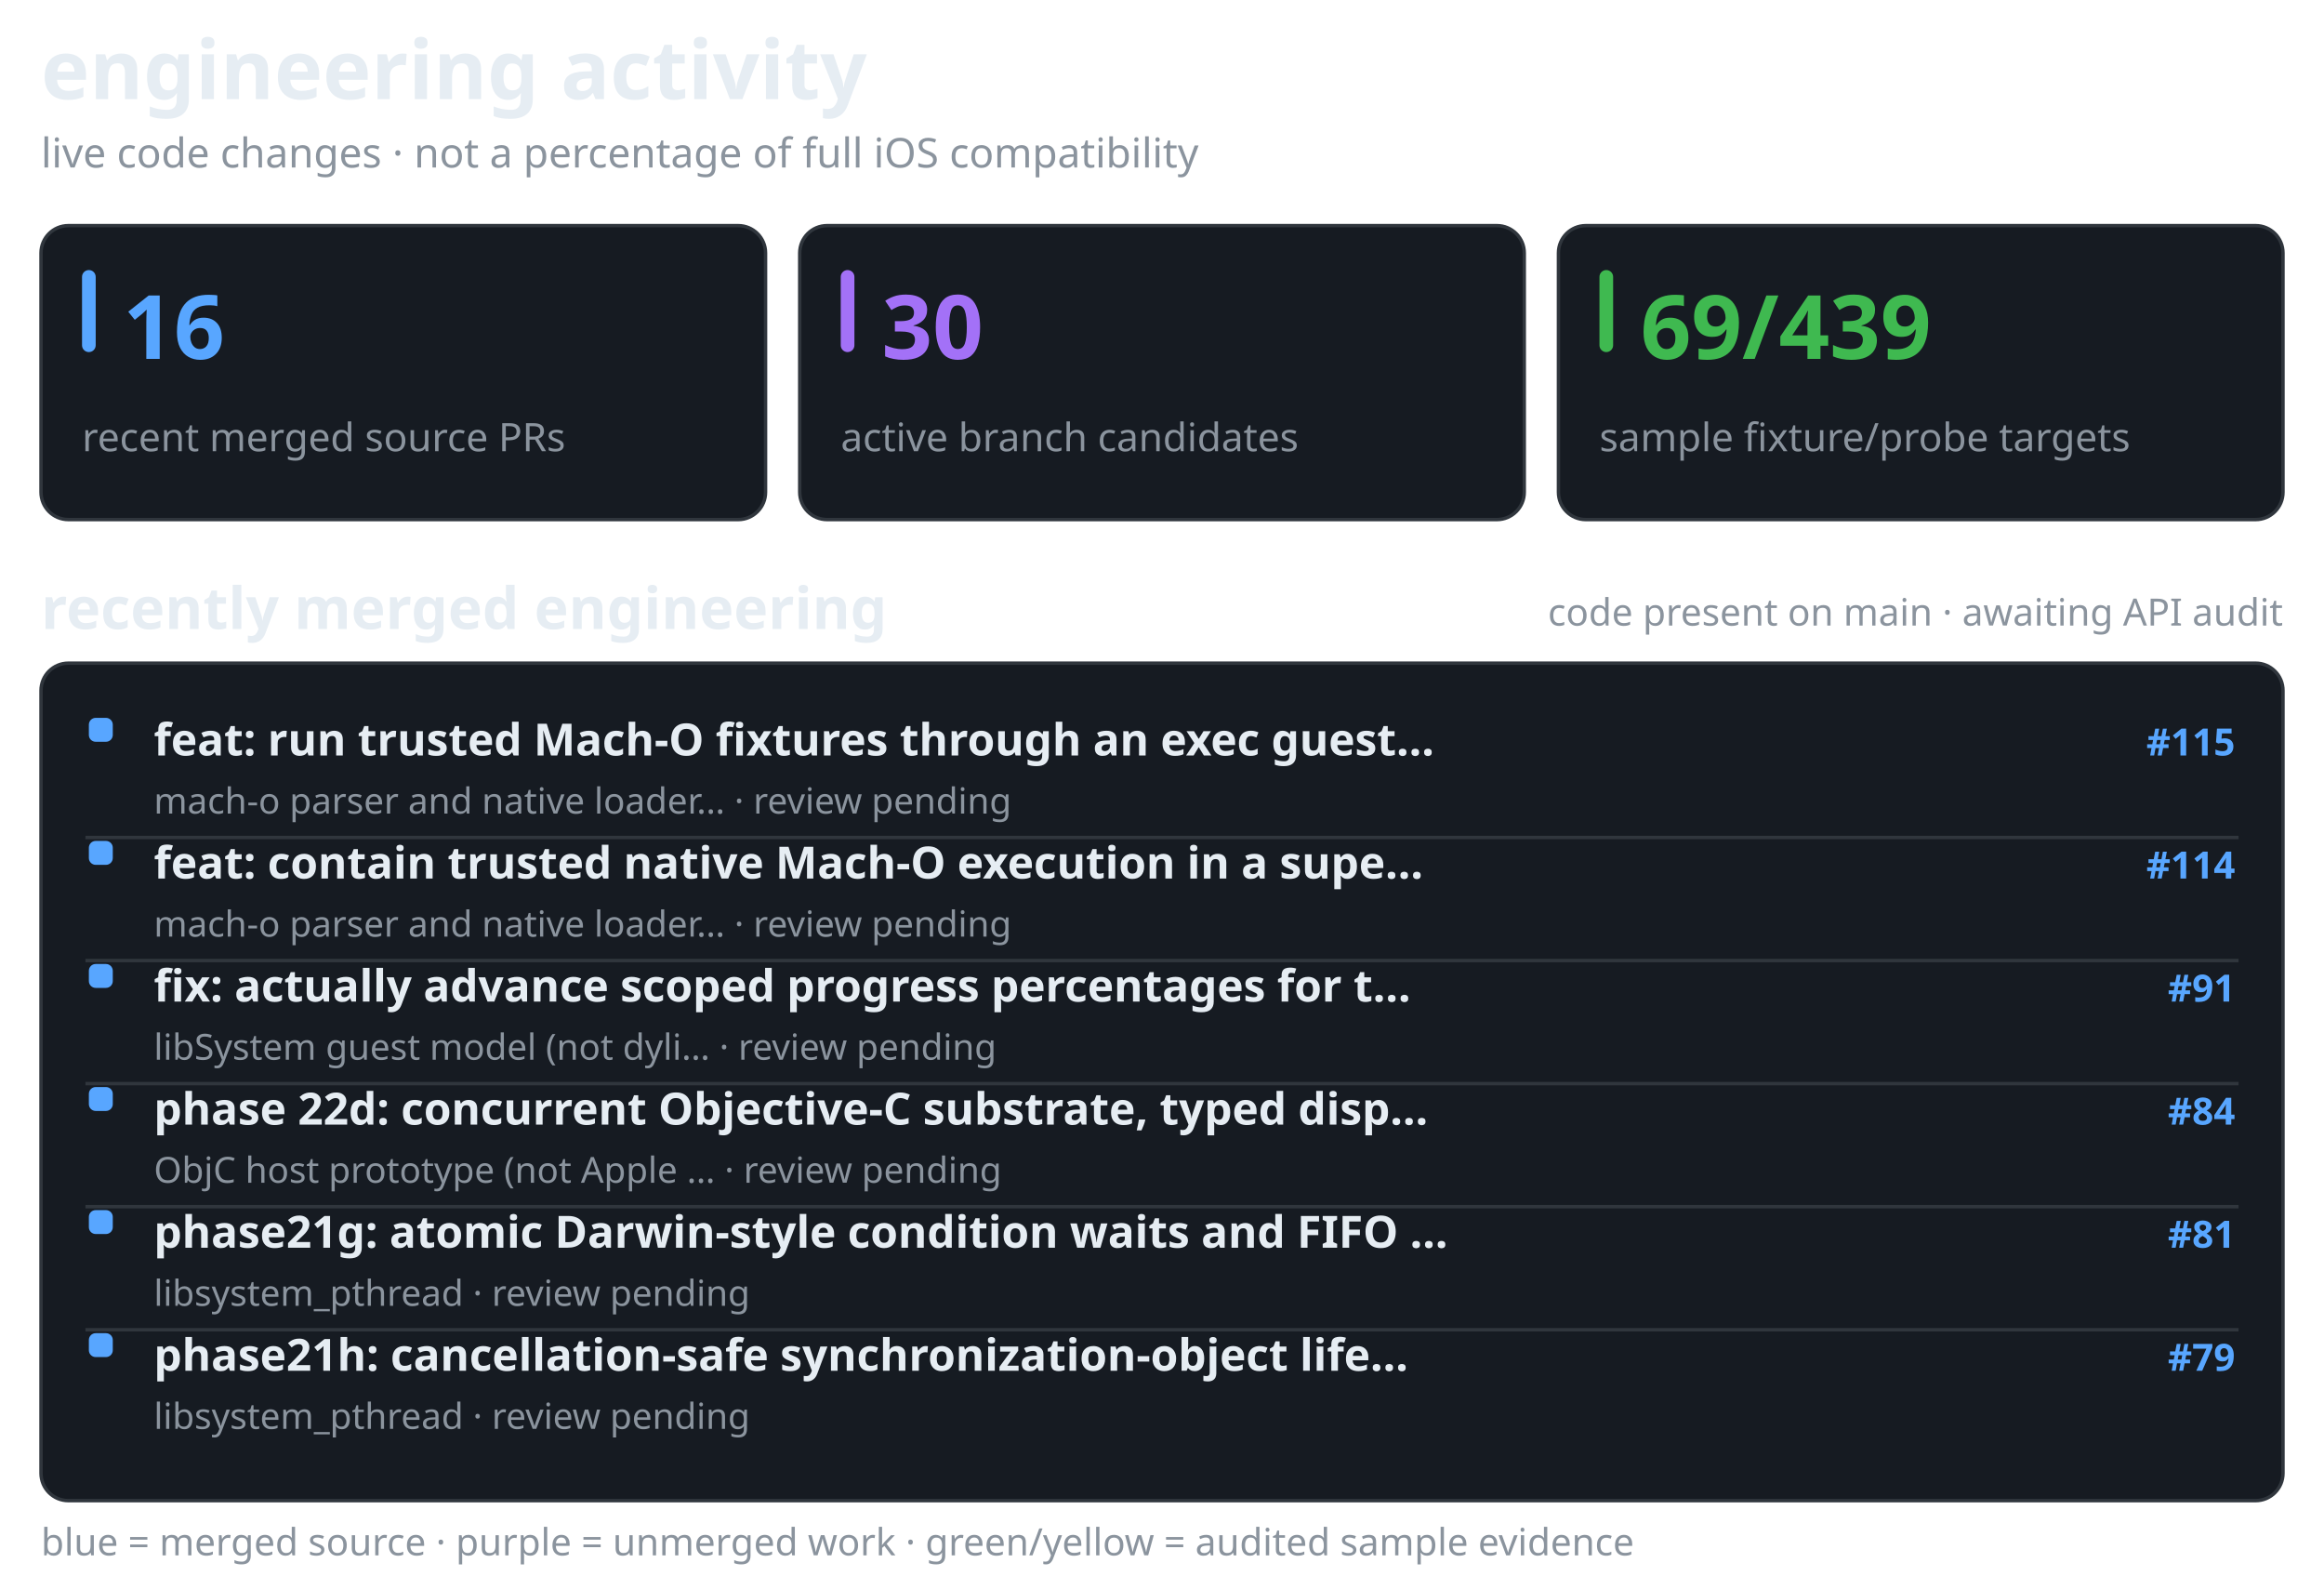
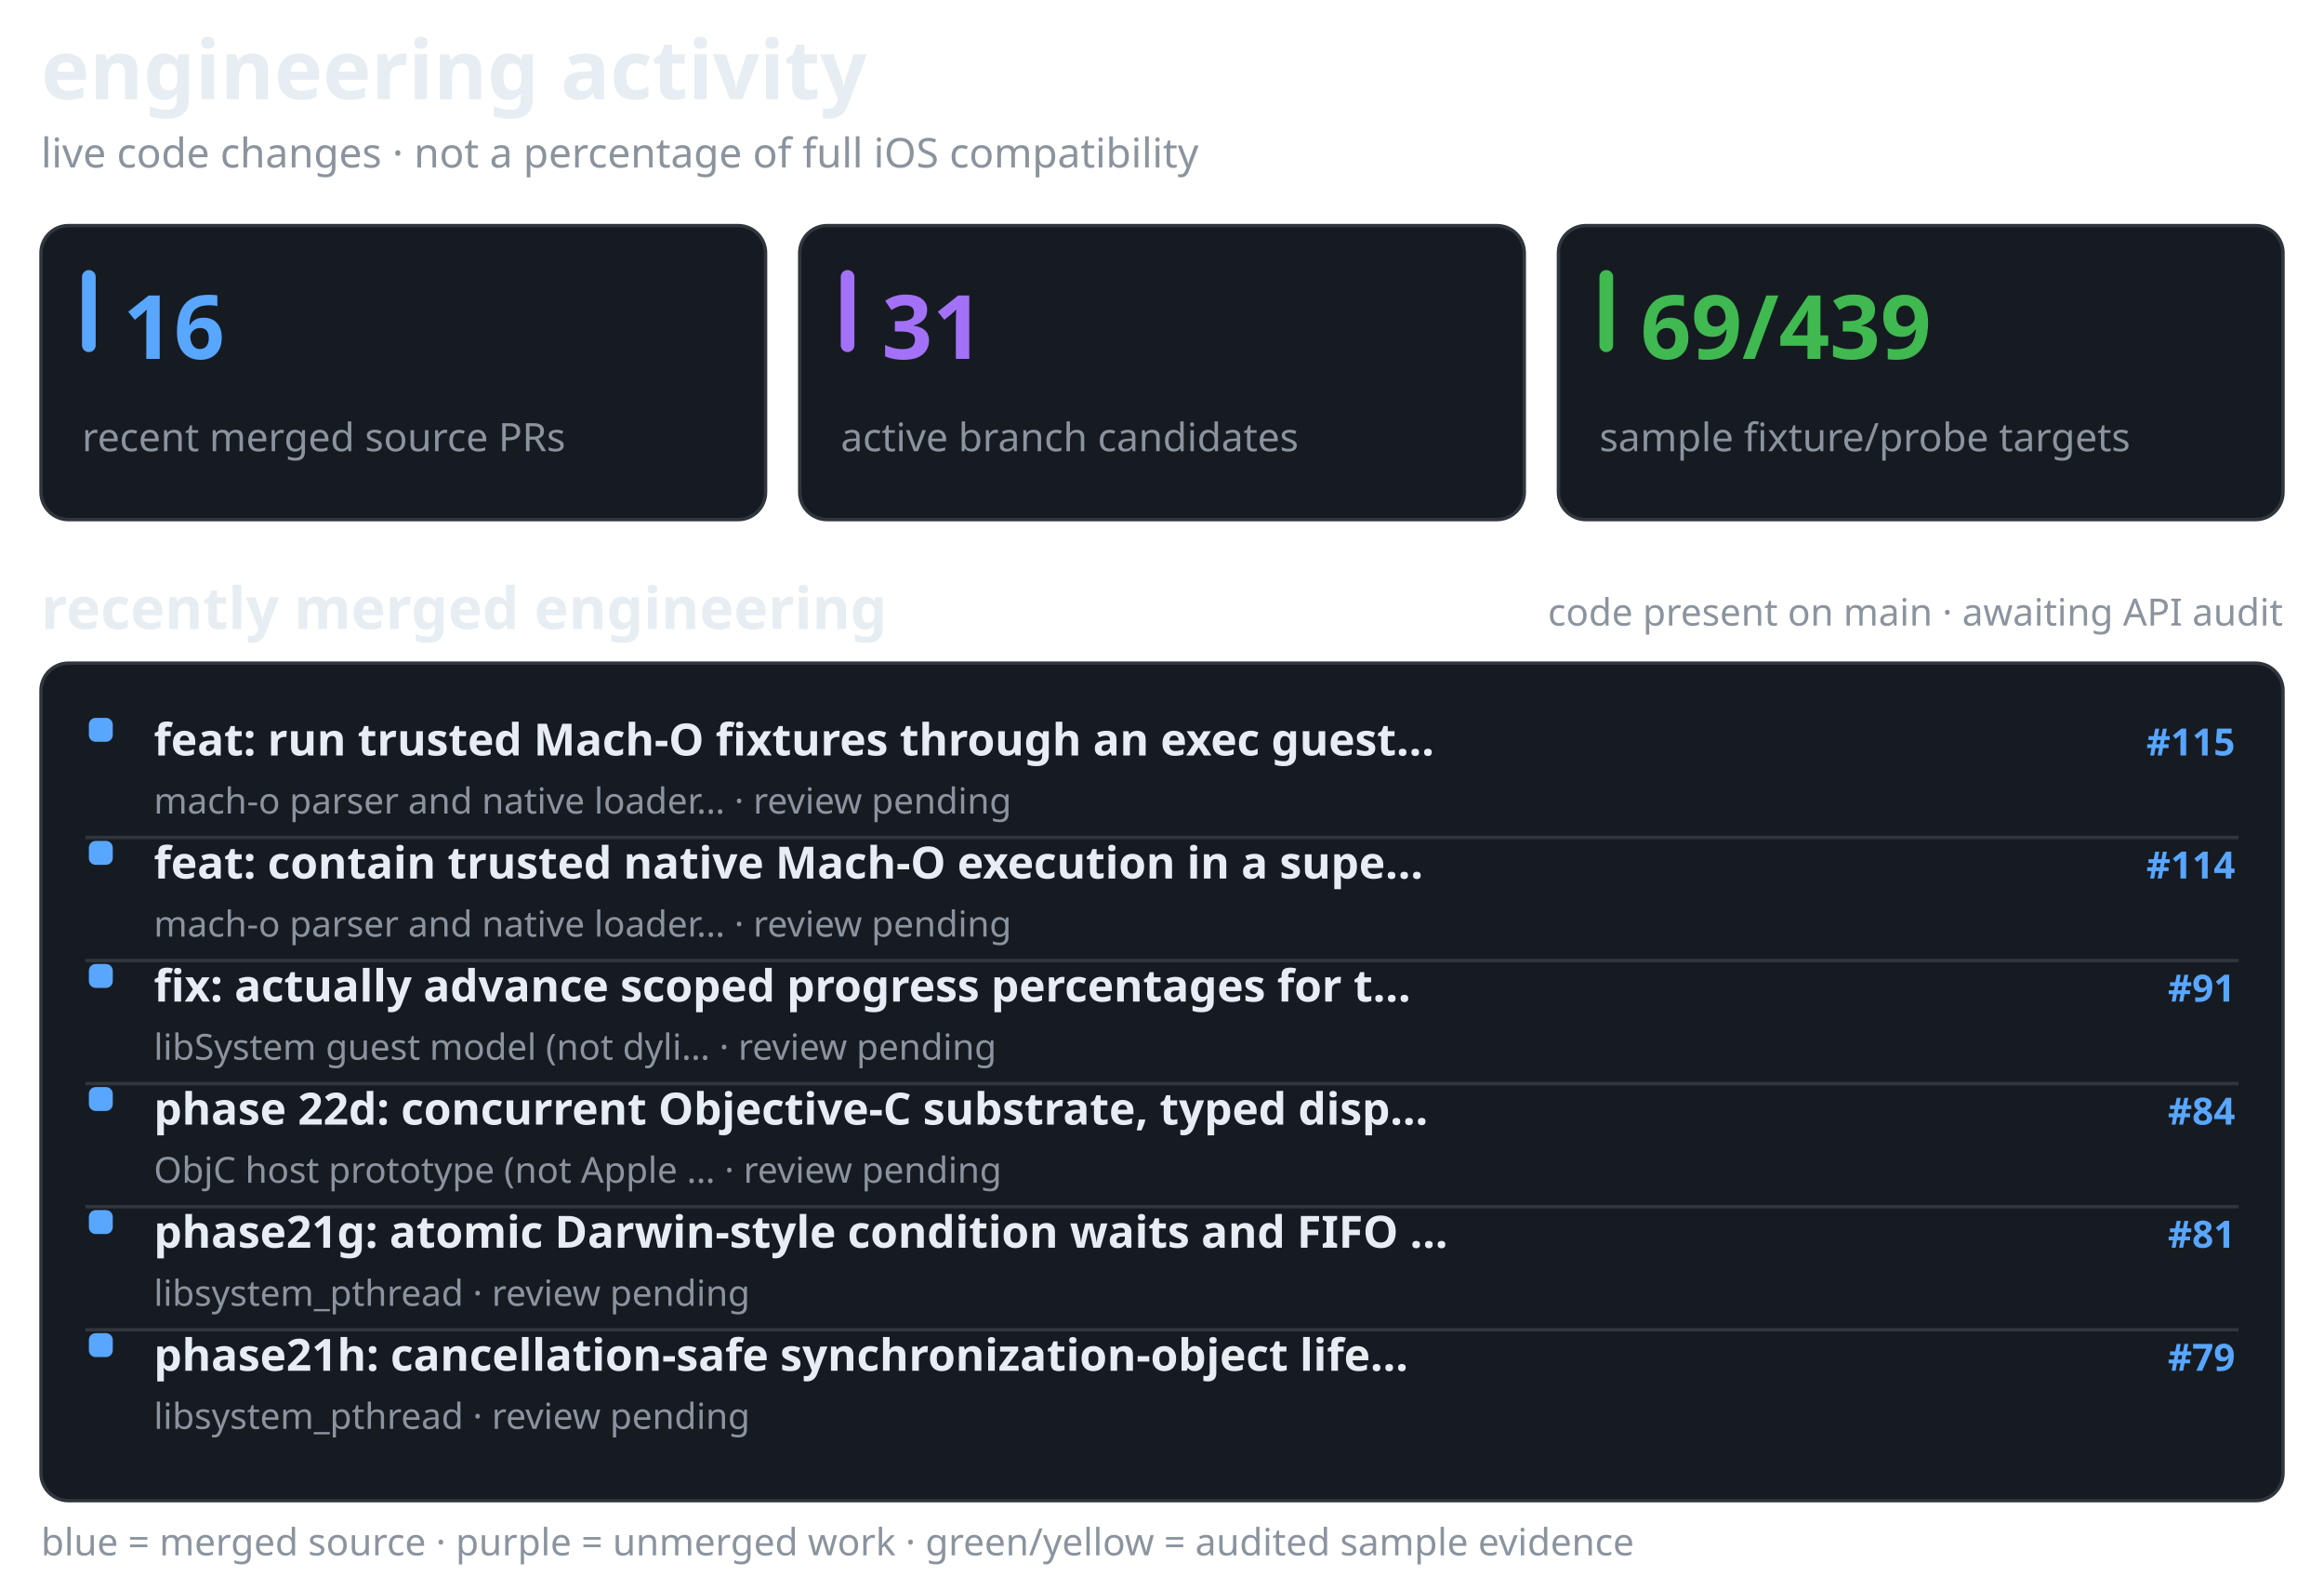
<svg xmlns="http://www.w3.org/2000/svg" width="680" height="461" viewBox="0 0 680 461" role="img" aria-label="recent merged and active Darwin engineering work, separate from verified API coverage">
  <style>@media(prefers-color-scheme:light){.surface{fill:#f6f8fa;stroke:#d1d9e0}.text{fill:#1f2328}.muted{fill:#59636e}.bar{fill:#d1d9e0}}</style>
  <text x="12" y="29" fill="#e6edf3" font-family="sans-serif" font-size="24" font-weight="650" class="text">engineering activity</text>
  <text x="12" y="49" fill="#8b949e" font-family="sans-serif" font-size="12" font-weight="400" class="muted">live code changes · not a percentage of full iOS compatibility</text>
  <rect x="12" y="66" width="212" height="86" rx="8" fill="#161b22" stroke="#30363d" class="surface" />
  <rect x="24" y="79" width="4" height="24" rx="2" fill="#58a6ff" />
  <text x="36" y="105" fill="#58a6ff" font-family="sans-serif" font-size="26" font-weight="700">16</text>
  <text x="24" y="132" fill="#8b949e" font-family="sans-serif" font-size="11.5" font-weight="400" class="muted">recent merged source PRs</text>
  <rect x="234" y="66" width="212" height="86" rx="8" fill="#161b22" stroke="#30363d" class="surface" />
  <rect x="246" y="79" width="4" height="24" rx="2" fill="#a371f7" />
-   <text x="258" y="105" fill="#a371f7" font-family="sans-serif" font-size="26" font-weight="700">30</text>
+   <text x="258" y="105" fill="#a371f7" font-family="sans-serif" font-size="26" font-weight="700">31</text>
  <text x="246" y="132" fill="#8b949e" font-family="sans-serif" font-size="11.5" font-weight="400" class="muted">active branch candidates</text>
  <rect x="456" y="66" width="212" height="86" rx="8" fill="#161b22" stroke="#30363d" class="surface" />
  <rect x="468" y="79" width="4" height="24" rx="2" fill="#3fb950" />
  <text x="480" y="105" fill="#3fb950" font-family="sans-serif" font-size="26" font-weight="700">69/439</text>
  <text x="468" y="132" fill="#8b949e" font-family="sans-serif" font-size="11.5" font-weight="400" class="muted">sample fixture/probe targets</text>
  <text x="12" y="184" fill="#e6edf3" font-family="sans-serif" font-size="17" font-weight="600" class="text">recently merged engineering</text>
  <text x="668" y="183" fill="#8b949e" font-family="sans-serif" font-size="11" font-weight="400" text-anchor="end" class="muted">code present on main · awaiting API audit</text>
  <rect x="12" y="194" width="656" height="245" rx="8" fill="#161b22" stroke="#30363d" class="surface" />
  <rect x="26" y="210" width="7" height="7" rx="2" fill="#58a6ff" />
  <text x="45" y="221" fill="#e6edf3" font-family="sans-serif" font-size="13" font-weight="550" class="text">feat: run trusted Mach-O fixtures through an exec guest…</text>
  <text x="654" y="221" fill="#58a6ff" font-family="sans-serif" font-size="11" font-weight="600" text-anchor="end">#115</text>
  <text x="45" y="238" fill="#8b949e" font-family="sans-serif" font-size="10.5" font-weight="400" class="muted">mach-o parser and native loader… · review pending</text>
  <line x1="25" y1="245" x2="655" y2="245" stroke="#30363d" stroke-width="1" />
  <rect x="26" y="246" width="7" height="7" rx="2" fill="#58a6ff" />
  <text x="45" y="257" fill="#e6edf3" font-family="sans-serif" font-size="13" font-weight="550" class="text">feat: contain trusted native Mach-O execution in a supe…</text>
  <text x="654" y="257" fill="#58a6ff" font-family="sans-serif" font-size="11" font-weight="600" text-anchor="end">#114</text>
  <text x="45" y="274" fill="#8b949e" font-family="sans-serif" font-size="10.5" font-weight="400" class="muted">mach-o parser and native loader… · review pending</text>
  <line x1="25" y1="281" x2="655" y2="281" stroke="#30363d" stroke-width="1" />
  <rect x="26" y="282" width="7" height="7" rx="2" fill="#58a6ff" />
  <text x="45" y="293" fill="#e6edf3" font-family="sans-serif" font-size="13" font-weight="550" class="text">fix: actually advance scoped progress percentages for t…</text>
  <text x="654" y="293" fill="#58a6ff" font-family="sans-serif" font-size="11" font-weight="600" text-anchor="end">#91</text>
  <text x="45" y="310" fill="#8b949e" font-family="sans-serif" font-size="10.5" font-weight="400" class="muted">libSystem guest model (not dyli… · review pending</text>
  <line x1="25" y1="317" x2="655" y2="317" stroke="#30363d" stroke-width="1" />
  <rect x="26" y="318" width="7" height="7" rx="2" fill="#58a6ff" />
  <text x="45" y="329" fill="#e6edf3" font-family="sans-serif" font-size="13" font-weight="550" class="text">phase 22d: concurrent Objective-C substrate, typed disp…</text>
  <text x="654" y="329" fill="#58a6ff" font-family="sans-serif" font-size="11" font-weight="600" text-anchor="end">#84</text>
  <text x="45" y="346" fill="#8b949e" font-family="sans-serif" font-size="10.5" font-weight="400" class="muted">ObjC host prototype (not Apple … · review pending</text>
  <line x1="25" y1="353" x2="655" y2="353" stroke="#30363d" stroke-width="1" />
  <rect x="26" y="354" width="7" height="7" rx="2" fill="#58a6ff" />
  <text x="45" y="365" fill="#e6edf3" font-family="sans-serif" font-size="13" font-weight="550" class="text">phase21g: atomic Darwin-style condition waits and FIFO …</text>
  <text x="654" y="365" fill="#58a6ff" font-family="sans-serif" font-size="11" font-weight="600" text-anchor="end">#81</text>
  <text x="45" y="382" fill="#8b949e" font-family="sans-serif" font-size="10.5" font-weight="400" class="muted">libsystem_pthread · review pending</text>
  <line x1="25" y1="389" x2="655" y2="389" stroke="#30363d" stroke-width="1" />
  <rect x="26" y="390" width="7" height="7" rx="2" fill="#58a6ff" />
  <text x="45" y="401" fill="#e6edf3" font-family="sans-serif" font-size="13" font-weight="550" class="text">phase21h: cancellation-safe synchronization-object life…</text>
  <text x="654" y="401" fill="#58a6ff" font-family="sans-serif" font-size="11" font-weight="600" text-anchor="end">#79</text>
  <text x="45" y="418" fill="#8b949e" font-family="sans-serif" font-size="10.5" font-weight="400" class="muted">libsystem_pthread · review pending</text>
  <text x="12" y="455" fill="#8b949e" font-family="sans-serif" font-size="11" font-weight="400" class="muted">blue = merged source · purple = unmerged work · green/yellow = audited sample evidence</text>
</svg>
